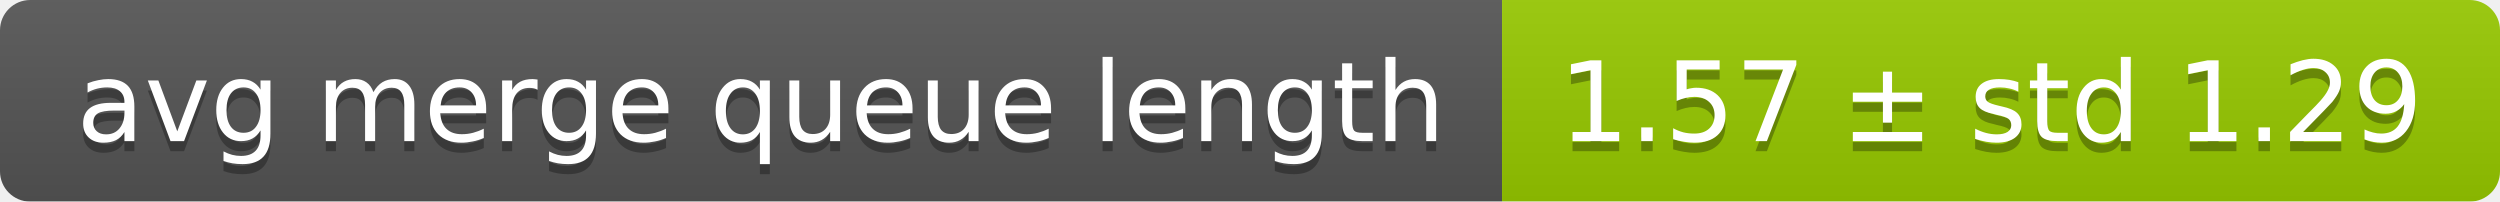
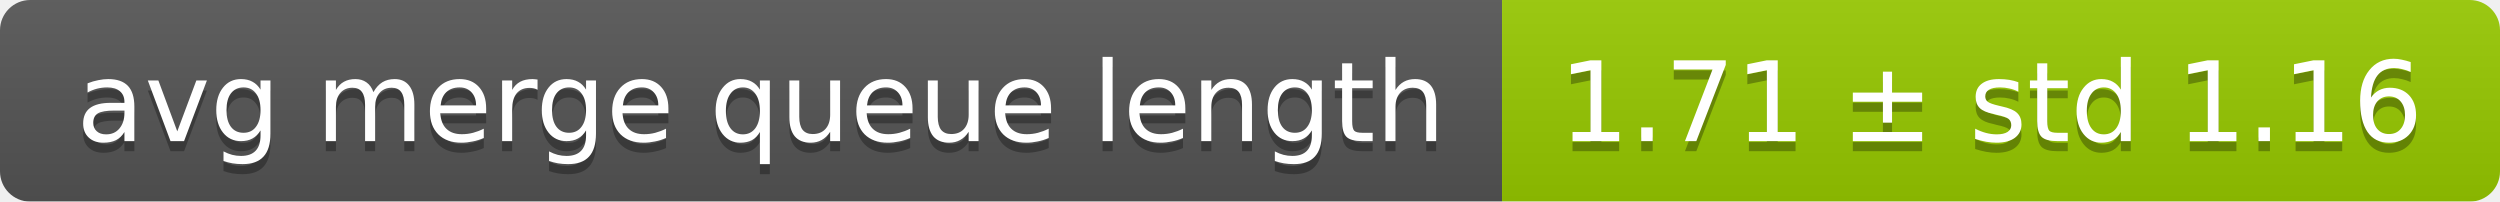
<svg xmlns="http://www.w3.org/2000/svg" width="248" height="20">
  <linearGradient id="smooth" x2="0" y2="100%">
    <stop offset="0" stop-color="#bbb" stop-opacity=".1" />
    <stop offset="1" stop-opacity=".1" />
  </linearGradient>
  <mask id="round">
    <rect width="248" height="20" rx="3" fill="#fff" />
  </mask>
  <g mask="url(#round)">
    <rect width="149" height="20" fill="#555" />
    <rect x="149" width="99" height="20" fill="#97ca00" />
    <rect width="248" height="20" fill="url(#smooth)" />
  </g>
  <g fill="#fff" text-anchor="middle" font-family="DejaVu Sans,Verdana,Geneva,sans-serif" font-size="11">
    <text x="75.5" y="15" fill="#010101" fill-opacity=".3">avg merge queue length</text>
    <text x="75.5" y="14">avg merge queue length</text>
-     <text x="197.5" y="15" fill="#010101" fill-opacity=".3">1.57 ± std 1.29</text>
-     <text x="197.5" y="14">1.57 ± std 1.29</text>
+     <text x="197.5" y="15" fill="#010101" fill-opacity=".3">1.71 ± std 1.16</text>
+     <text x="197.5" y="14">1.71 ± std 1.16</text>
  </g>
</svg>
